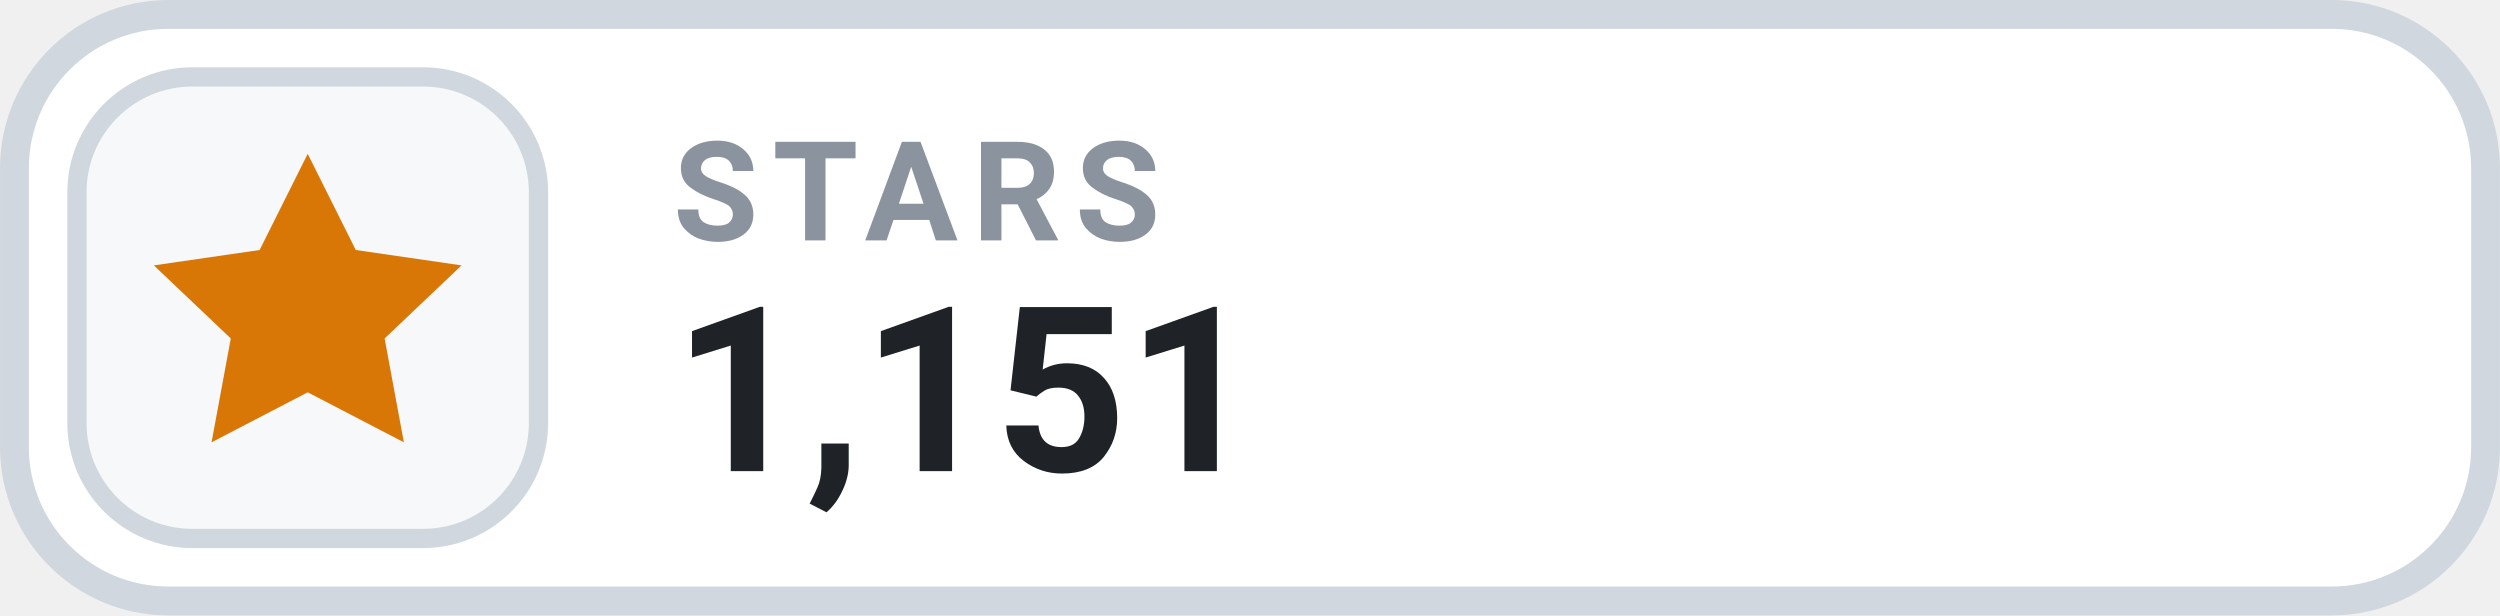
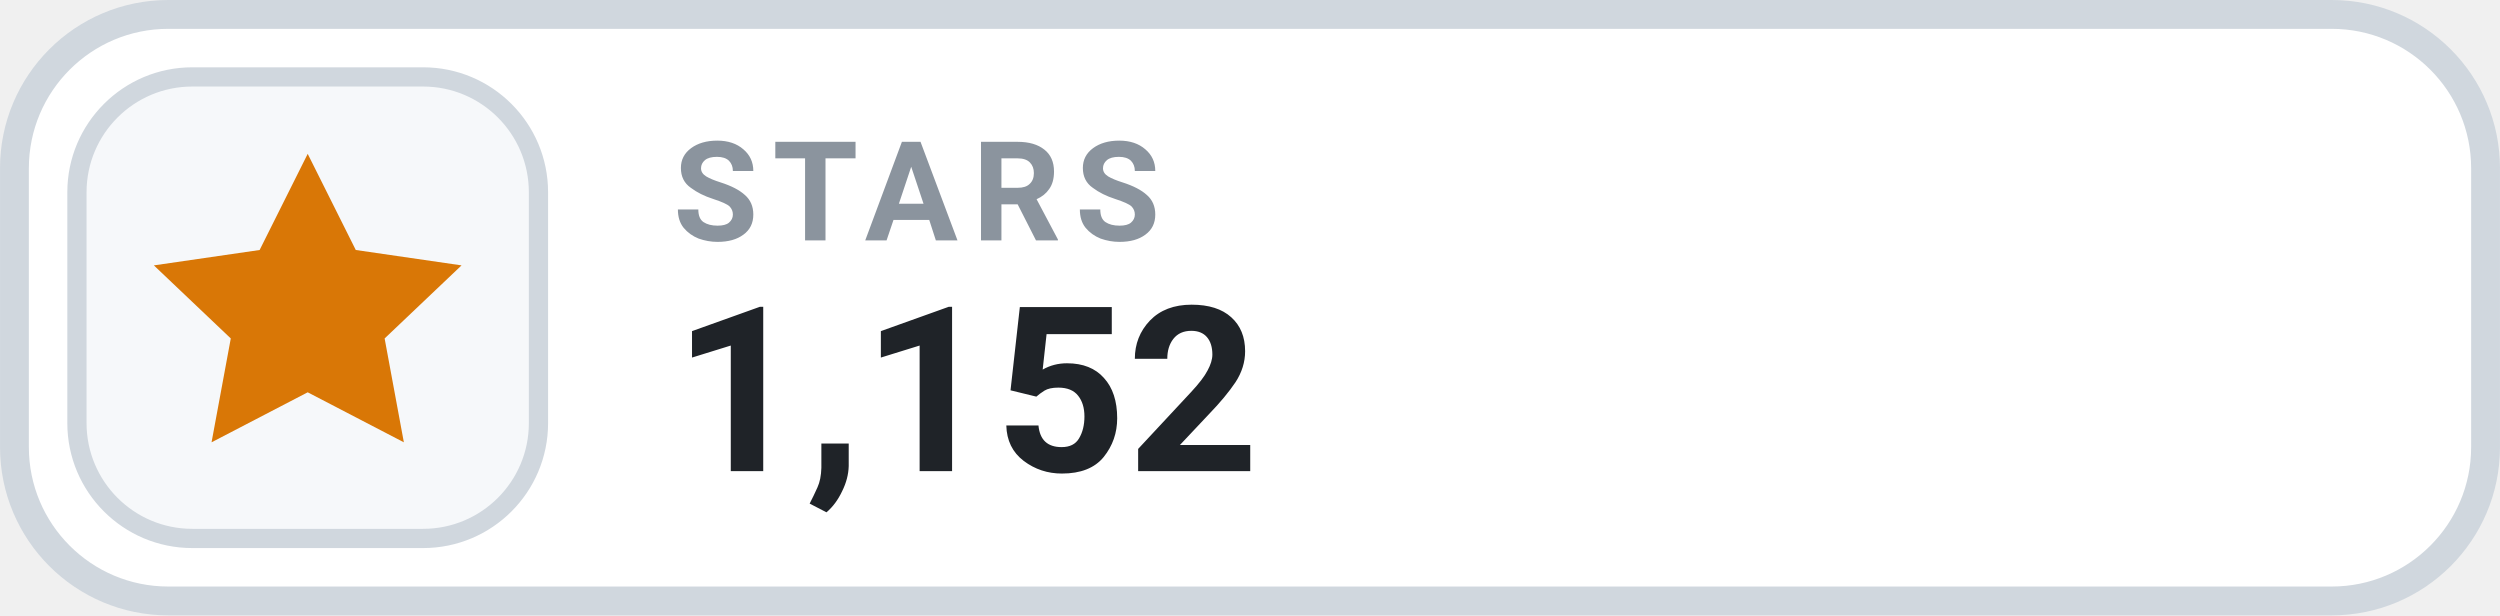
- <svg xmlns="http://www.w3.org/2000/svg" width="126" height="31.015" viewBox="0 0 130 32" role="img" aria-label="STARS 1,151">
+ <svg xmlns="http://www.w3.org/2000/svg" width="126" height="31.015" viewBox="0 0 130 32" role="img" aria-label="STARS 1,152">
  <rect x=".75" y=".75" width="128.5" height="30.5" rx="8" fill="#FFFFFF" stroke="#D0D7DE" stroke-width="1.5" />
  <rect x="4" y="4" width="24" height="24" rx="6" fill="#F6F8FA" stroke="#D0D7DE" stroke-width="1" />
  <g transform="translate(16 16)" style="color:#D97706;">
    <path d="M0 -8 l2.5 5 5.5 .8 -4 3.8 1 5.4 -5 -2.6 -5 2.6 1 -5.4 -4 -3.8 5.5 -.8 Z" fill="currentColor" />
  </g>
  <text x="35" y="12.5" fill="#8B949E" font-family="-apple-system,BlinkMacSystemFont,'Segoe UI',Roboto,Helvetica,Arial,sans-serif" font-size="7.2" font-weight="700" letter-spacing=".75">STARS</text>
-   <text x="35" y="24.5" fill="#1F2328" font-family="-apple-system,BlinkMacSystemFont,'Segoe UI',Roboto,Helvetica,Arial,sans-serif" font-size="12" font-weight="700">1,151</text>
+   <text x="35" y="24.5" fill="#1F2328" font-family="-apple-system,BlinkMacSystemFont,'Segoe UI',Roboto,Helvetica,Arial,sans-serif" font-size="12" font-weight="700">1,152</text>
</svg>
